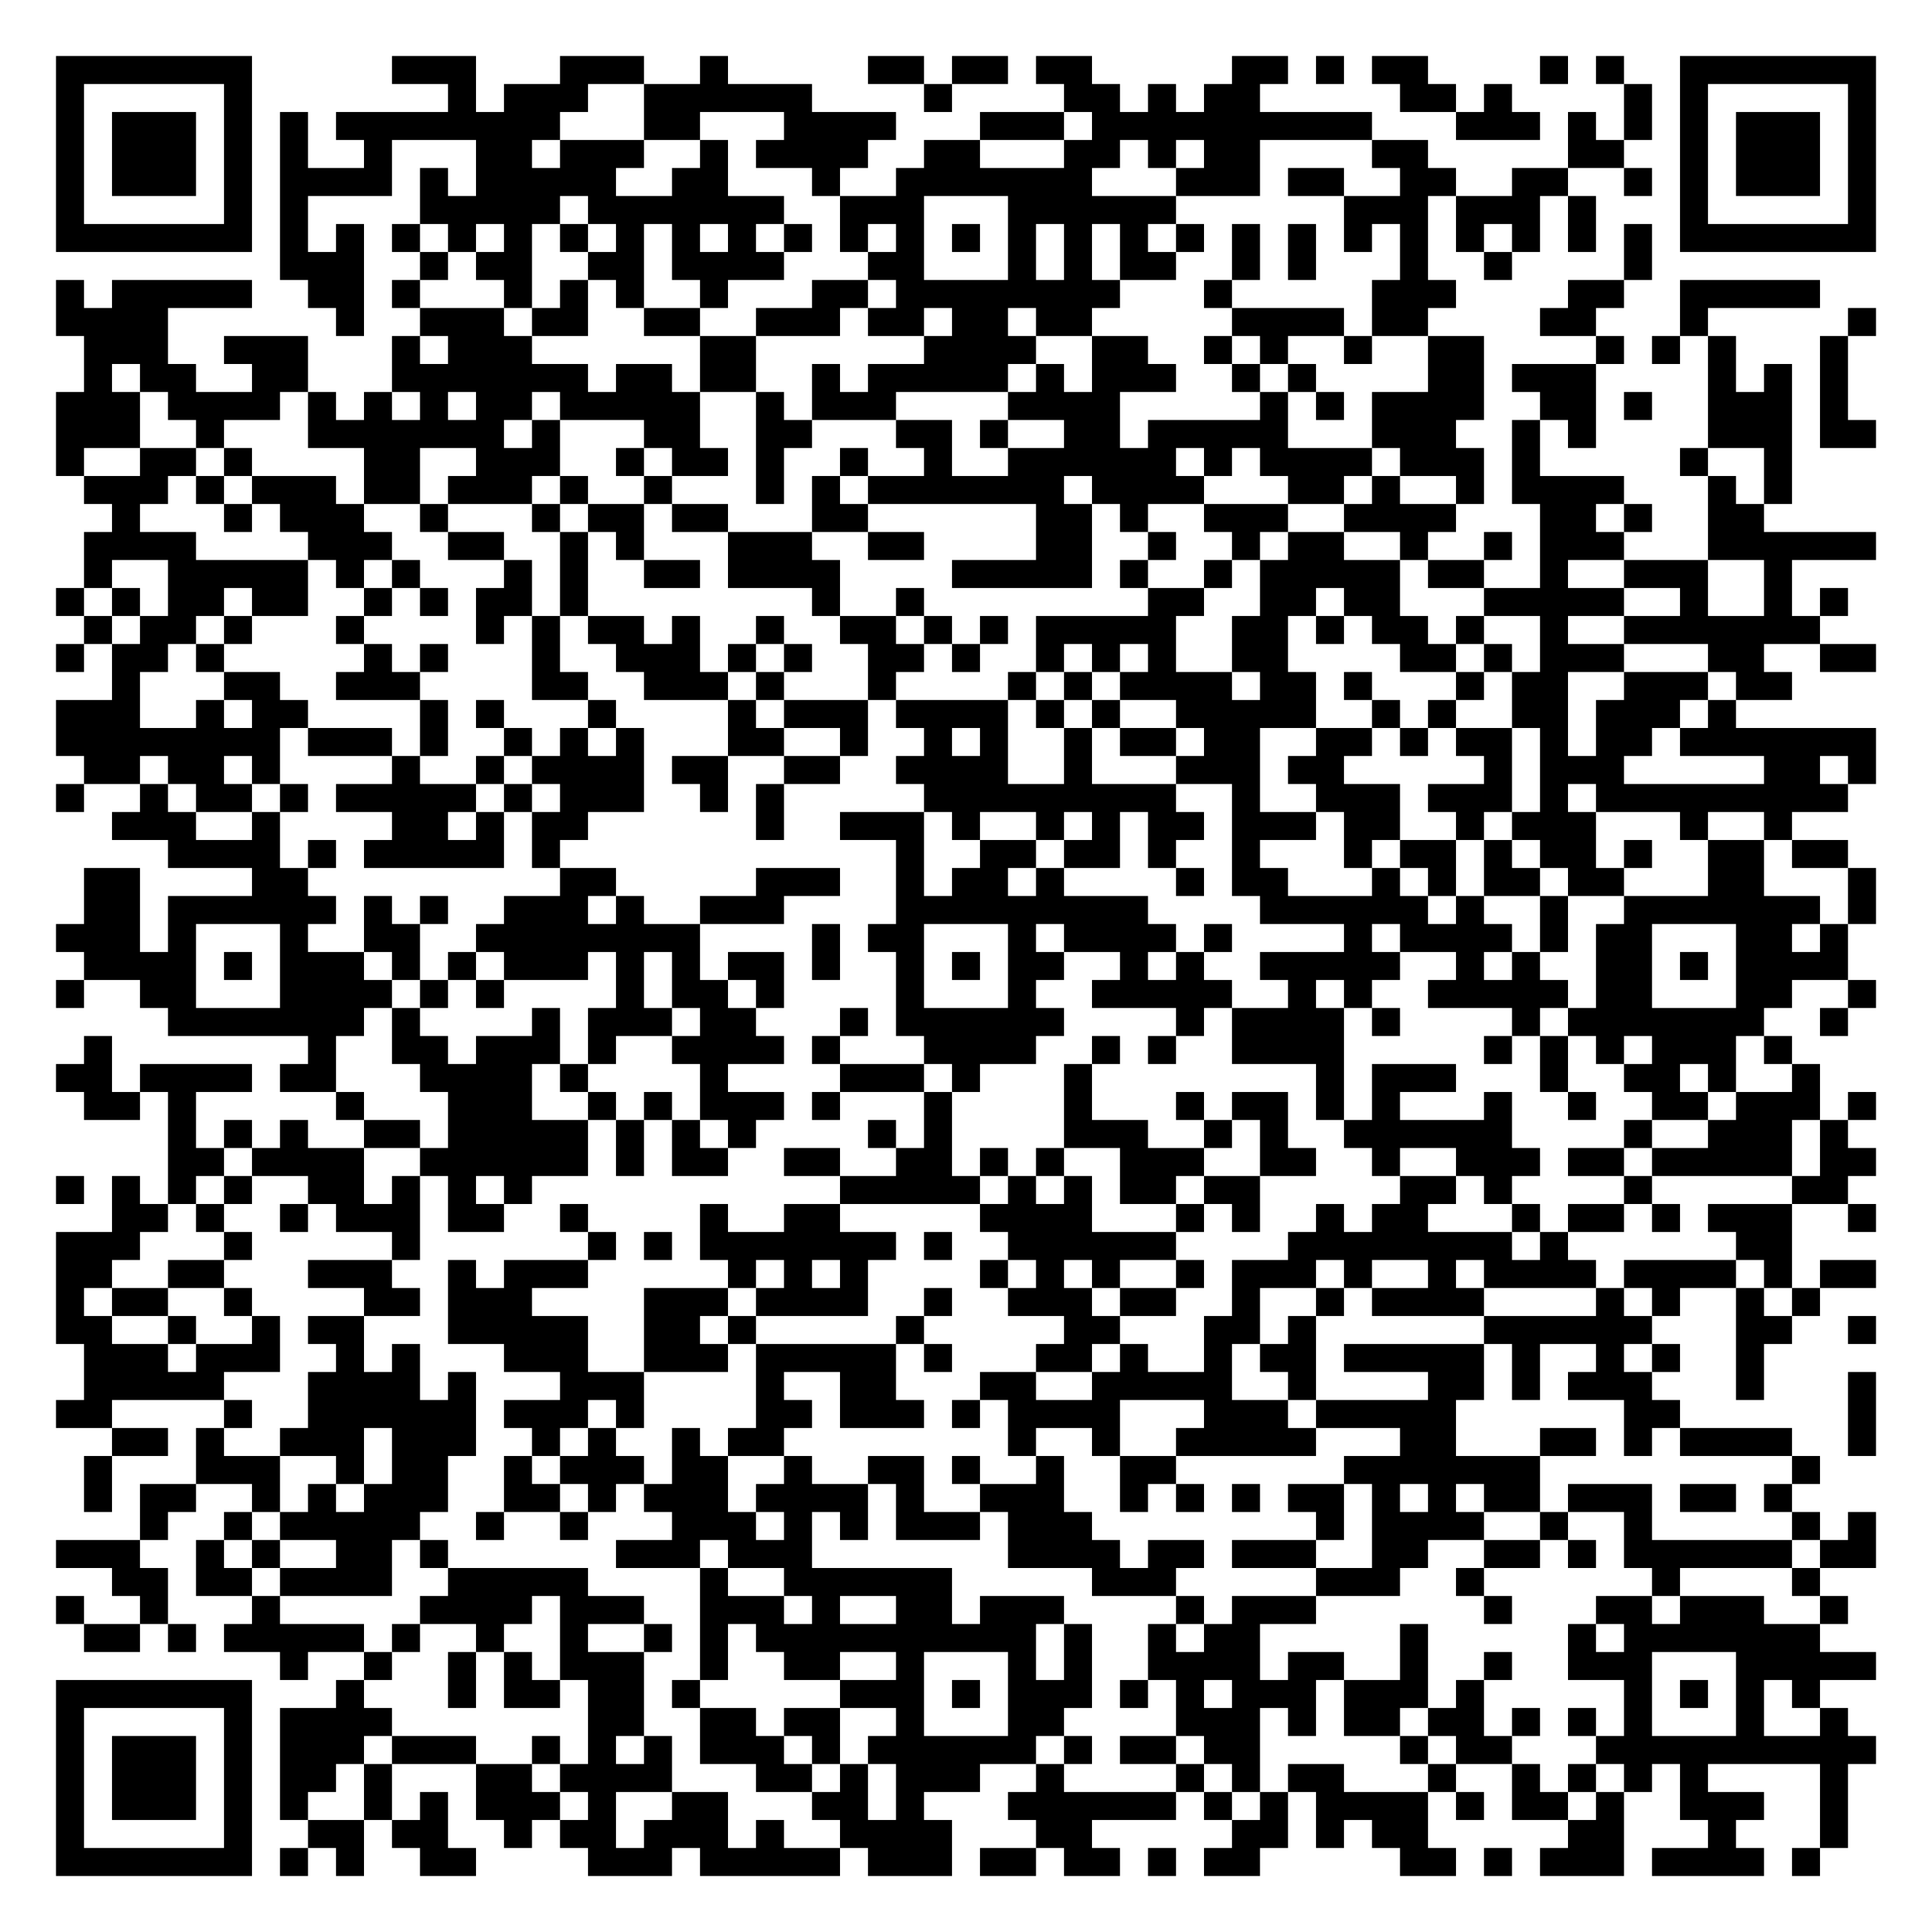
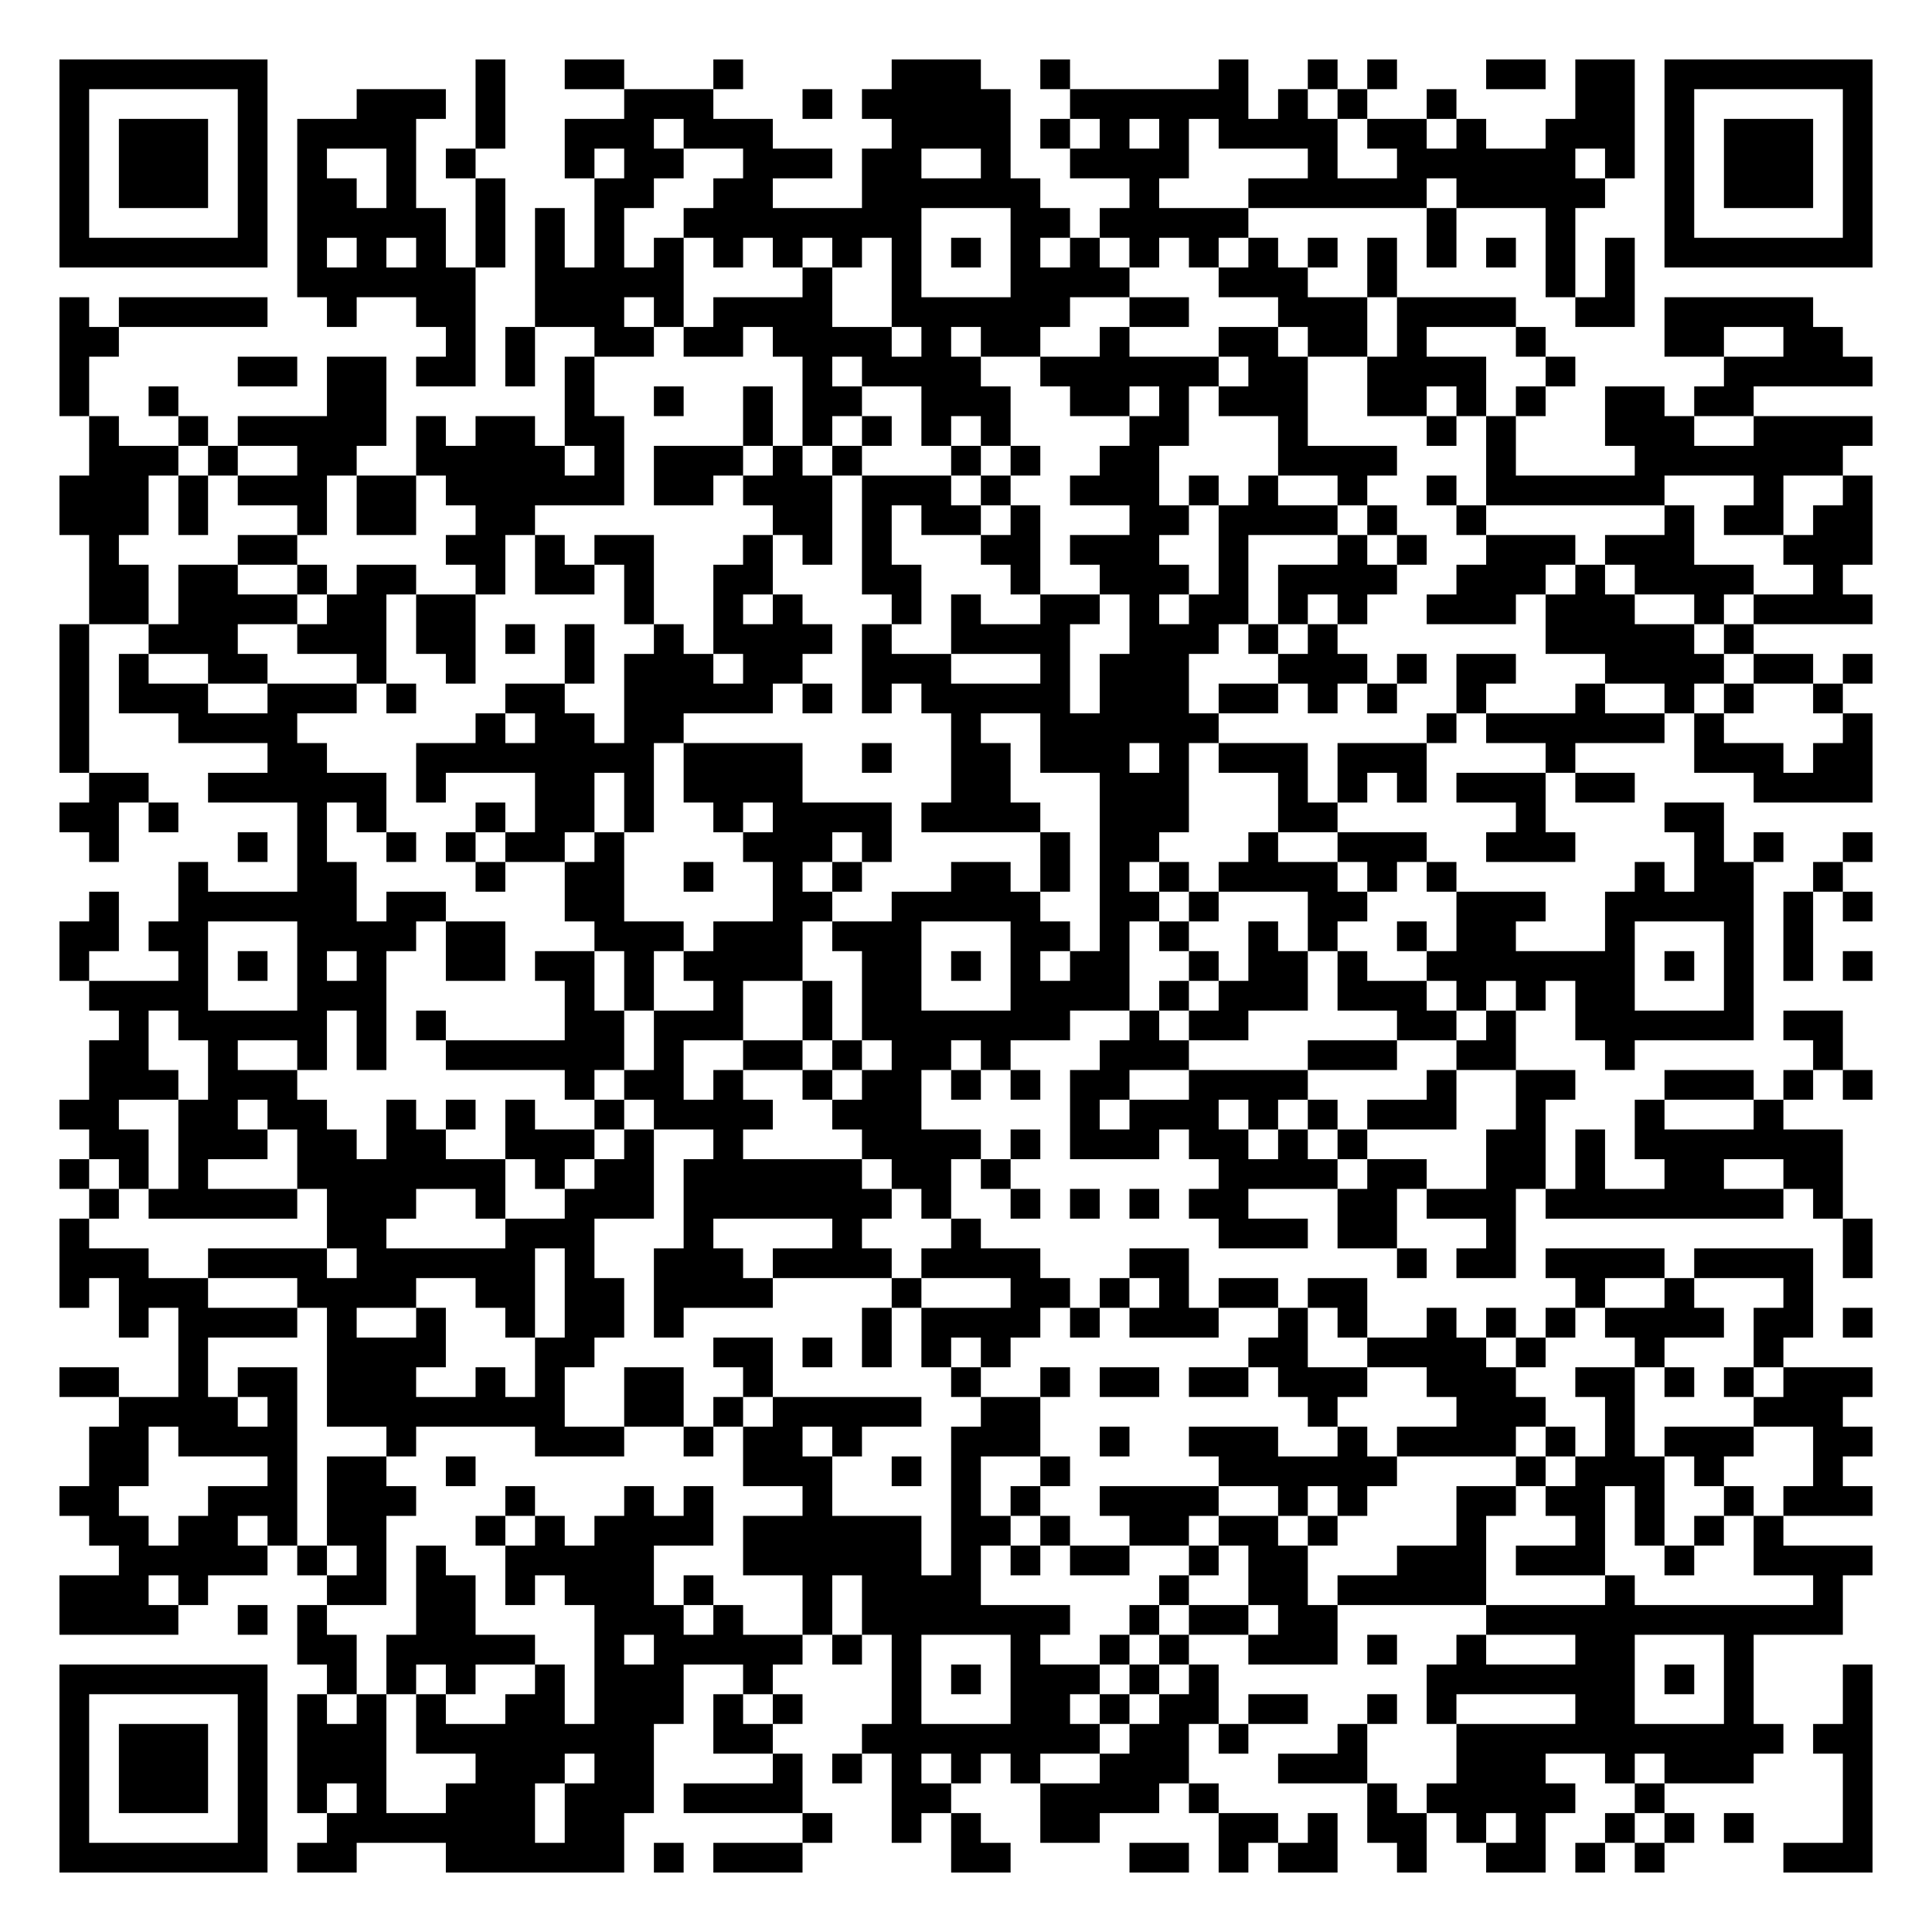
- <svg xmlns="http://www.w3.org/2000/svg" width="276" height="276" class="segno">
+ <svg xmlns="http://www.w3.org/2000/svg" width="260" height="260" class="segno">
  <g transform="scale(4)">
-     <path fill="#fff" d="M0 0h69v69h-69z" />
-     <path class="qrline" stroke="#000" d="M2 2.5h7m5 0h3m3 0h3m2 0h1m5 0h2m1 0h2m1 0h2m5 0h2m1 0h1m1 0h2m4 0h1m1 0h1m2 0h7m-65 1h1m5 0h1m7 0h1m1 0h3m2 0h6m4 0h1m4 0h2m1 0h1m1 0h2m5 0h2m1 0h1m4 0h1m1 0h1m5 0h1m-65 1h1m1 0h3m1 0h1m1 0h1m1 0h8m3 0h2m3 0h4m3 0h3m1 0h10m3 0h3m1 0h1m1 0h1m1 0h1m1 0h3m1 0h1m-65 1h1m1 0h3m1 0h1m1 0h1m2 0h1m3 0h2m1 0h3m2 0h1m1 0h4m2 0h2m3 0h2m1 0h1m1 0h2m4 0h2m5 0h2m2 0h1m1 0h3m1 0h1m-65 1h1m1 0h3m1 0h1m1 0h4m1 0h1m1 0h5m2 0h2m3 0h1m2 0h7m3 0h3m1 0h2m2 0h2m2 0h2m2 0h1m1 0h1m1 0h3m1 0h1m-65 1h1m5 0h1m1 0h1m4 0h5m1 0h7m2 0h3m3 0h6m6 0h3m1 0h3m1 0h1m3 0h1m5 0h1m-65 1h7m1 0h1m1 0h1m1 0h1m1 0h1m1 0h1m1 0h1m1 0h1m1 0h1m1 0h1m1 0h1m1 0h1m1 0h1m1 0h1m1 0h1m1 0h1m1 0h1m1 0h1m1 0h1m1 0h1m1 0h1m1 0h1m1 0h1m1 0h1m1 0h1m1 0h1m1 0h7m-57 1h3m2 0h1m1 0h2m2 0h2m1 0h4m3 0h2m3 0h1m1 0h1m1 0h2m2 0h1m1 0h1m3 0h1m2 0h1m4 0h1m-57 1h1m1 0h5m2 0h2m1 0h1m3 0h1m1 0h1m1 0h1m2 0h1m3 0h2m1 0h8m3 0h1m5 0h3m4 0h2m2 0h5m-63 1h4m6 0h1m2 0h3m1 0h2m2 0h2m2 0h3m1 0h2m1 0h2m1 0h2m5 0h4m1 0h2m4 0h2m3 0h1m5 0h1m-64 1h3m2 0h3m3 0h1m1 0h3m6 0h2m6 0h4m2 0h2m2 0h1m1 0h1m2 0h1m2 0h2m4 0h1m1 0h1m1 0h1m3 0h1m-63 1h1m1 0h2m2 0h2m3 0h7m1 0h2m1 0h2m2 0h1m1 0h5m1 0h1m1 0h3m2 0h1m1 0h1m4 0h2m1 0h3m4 0h1m1 0h1m1 0h1m-64 1h3m1 0h4m1 0h1m1 0h1m1 0h1m1 0h2m1 0h5m2 0h1m1 0h3m4 0h4m5 0h1m1 0h1m1 0h4m2 0h2m1 0h1m2 0h3m1 0h1m-64 1h3m2 0h1m3 0h7m1 0h1m3 0h2m2 0h2m3 0h2m1 0h1m2 0h2m1 0h5m3 0h3m2 0h1m1 0h1m4 0h3m1 0h2m-65 1h1m2 0h2m1 0h1m4 0h2m2 0h3m2 0h1m1 0h2m1 0h1m2 0h1m2 0h1m2 0h6m1 0h1m1 0h4m1 0h3m1 0h1m5 0h1m2 0h1m-61 1h3m1 0h1m1 0h3m1 0h2m1 0h3m1 0h1m2 0h1m3 0h1m1 0h1m1 0h7m1 0h4m3 0h2m1 0h1m2 0h1m1 0h4m3 0h1m1 0h1m-60 1h1m3 0h1m1 0h3m2 0h1m3 0h1m1 0h2m1 0h2m3 0h2m6 0h2m1 0h1m2 0h3m2 0h4m3 0h2m1 0h1m2 0h2m-60 1h4m4 0h3m2 0h2m2 0h1m1 0h1m3 0h3m2 0h2m4 0h2m2 0h1m2 0h1m1 0h2m2 0h1m2 0h1m1 0h3m3 0h6m-64 1h1m2 0h5m1 0h1m1 0h1m3 0h1m1 0h1m2 0h2m1 0h4m4 0h5m1 0h1m2 0h1m1 0h5m1 0h2m2 0h1m2 0h3m2 0h1m-62 1h1m1 0h1m1 0h2m1 0h2m2 0h1m1 0h1m1 0h2m1 0h1m8 0h1m2 0h1m8 0h2m2 0h2m1 0h2m3 0h5m2 0h1m2 0h1m1 0h1m-63 1h1m1 0h2m1 0h1m3 0h1m4 0h1m1 0h1m1 0h2m1 0h1m2 0h1m2 0h2m1 0h1m1 0h1m1 0h5m2 0h2m1 0h1m1 0h2m1 0h1m2 0h1m2 0h7m-63 1h1m1 0h2m1 0h1m5 0h1m1 0h1m3 0h1m2 0h3m1 0h1m1 0h1m2 0h2m1 0h1m2 0h1m1 0h1m1 0h1m2 0h2m4 0h2m1 0h1m1 0h3m3 0h2m2 0h2m-63 1h1m3 0h2m2 0h3m4 0h2m2 0h3m1 0h1m3 0h1m4 0h1m1 0h1m1 0h4m1 0h2m1 0h1m3 0h1m1 0h2m2 0h3m1 0h2m-62 1h3m2 0h1m1 0h2m4 0h1m1 0h1m3 0h1m4 0h1m1 0h3m1 0h4m1 0h1m1 0h1m2 0h5m2 0h1m1 0h1m2 0h2m1 0h3m1 0h1m-60 1h8m1 0h3m1 0h1m2 0h1m1 0h1m1 0h1m3 0h2m2 0h1m2 0h1m1 0h1m2 0h1m1 0h2m1 0h2m2 0h2m1 0h1m1 0h2m1 0h1m1 0h2m1 0h7m-64 1h2m1 0h2m1 0h1m4 0h1m2 0h1m1 0h4m1 0h2m2 0h2m2 0h4m2 0h1m3 0h3m1 0h2m5 0h1m1 0h3m5 0h2m1 0h1m-65 1h1m2 0h1m1 0h2m1 0h1m1 0h5m1 0h1m1 0h3m2 0h1m1 0h1m5 0h9m2 0h1m2 0h3m1 0h3m1 0h1m1 0h9m-62 1h3m2 0h1m4 0h2m1 0h1m1 0h2m6 0h1m2 0h3m1 0h1m2 0h1m1 0h1m1 0h2m1 0h3m1 0h2m2 0h1m1 0h3m3 0h1m2 0h1m-58 1h4m1 0h1m1 0h5m1 0h1m12 0h1m2 0h2m1 0h2m1 0h1m2 0h1m3 0h1m1 0h2m1 0h1m1 0h2m1 0h1m2 0h2m1 0h2m-63 1h2m4 0h2m9 0h2m5 0h3m2 0h1m1 0h2m1 0h1m4 0h1m1 0h2m3 0h1m1 0h1m1 0h2m1 0h2m3 0h2m3 0h1m-64 1h2m1 0h6m1 0h1m1 0h1m2 0h3m1 0h1m2 0h3m4 0h9m4 0h6m1 0h1m2 0h1m2 0h7m1 0h1m-65 1h3m1 0h1m3 0h1m2 0h2m2 0h8m4 0h1m1 0h2m3 0h1m1 0h4m1 0h1m4 0h1m1 0h4m1 0h1m1 0h2m3 0h2m1 0h1m-63 1h4m1 0h1m1 0h3m1 0h1m1 0h1m1 0h3m1 0h1m1 0h1m1 0h2m1 0h1m2 0h1m1 0h1m1 0h2m2 0h1m1 0h1m2 0h5m2 0h1m1 0h1m2 0h2m1 0h1m1 0h4m-64 1h1m2 0h2m3 0h4m1 0h1m1 0h1m4 0h1m1 0h2m1 0h1m4 0h1m3 0h1m2 0h5m2 0h1m1 0h1m2 0h5m1 0h2m3 0h2m2 0h1m-61 1h7m1 0h1m4 0h1m1 0h3m1 0h2m3 0h1m1 0h6m4 0h1m1 0h4m1 0h1m4 0h1m1 0h7m2 0h1m-63 1h1m7 0h1m2 0h2m1 0h3m1 0h1m2 0h4m1 0h1m3 0h4m2 0h1m1 0h1m2 0h4m5 0h1m1 0h1m1 0h1m1 0h3m1 0h1m-62 1h2m1 0h4m1 0h2m3 0h4m1 0h1m4 0h1m4 0h3m1 0h1m3 0h1m8 0h1m1 0h3m3 0h1m2 0h2m1 0h1m2 0h1m-62 1h2m1 0h1m5 0h1m3 0h3m2 0h1m1 0h1m1 0h3m1 0h1m3 0h1m4 0h1m3 0h1m1 0h2m1 0h1m1 0h1m3 0h1m2 0h1m2 0h2m1 0h3m1 0h1m-61 1h1m1 0h1m1 0h1m2 0h2m1 0h5m1 0h1m1 0h1m1 0h1m4 0h1m1 0h1m4 0h3m2 0h1m1 0h1m2 0h6m4 0h1m2 0h3m1 0h1m-60 1h2m1 0h4m2 0h6m1 0h1m1 0h2m2 0h2m2 0h2m1 0h1m1 0h1m2 0h3m2 0h2m2 0h1m2 0h3m1 0h2m1 0h5m1 0h2m-65 1h1m1 0h1m1 0h1m1 0h1m2 0h2m1 0h1m1 0h1m1 0h1m11 0h5m1 0h1m1 0h1m1 0h2m1 0h2m5 0h2m1 0h1m4 0h1m5 0h2m-62 1h2m1 0h1m2 0h1m1 0h3m1 0h2m2 0h1m4 0h1m2 0h2m5 0h4m3 0h1m1 0h1m2 0h1m1 0h2m3 0h1m1 0h2m1 0h1m1 0h3m2 0h1m-65 1h3m3 0h1m5 0h1m6 0h1m1 0h1m1 0h7m1 0h1m2 0h6m4 0h8m1 0h1m6 0h2m-62 1h2m2 0h2m3 0h3m2 0h1m1 0h3m5 0h1m1 0h1m1 0h1m4 0h1m1 0h1m1 0h1m2 0h1m1 0h3m1 0h1m2 0h1m1 0h4m1 0h4m1 0h1m1 0h2m-65 1h1m1 0h2m2 0h1m4 0h2m1 0h3m4 0h3m1 0h4m2 0h1m2 0h3m1 0h2m2 0h1m2 0h1m1 0h4m4 0h1m1 0h1m2 0h1m1 0h1m-63 1h2m2 0h1m2 0h1m1 0h2m3 0h5m2 0h2m1 0h1m5 0h1m5 0h2m3 0h2m1 0h1m6 0h6m3 0h2m2 0h1m-64 1h3m1 0h3m2 0h1m1 0h1m3 0h3m2 0h3m1 0h5m1 0h1m3 0h2m1 0h1m2 0h1m1 0h2m1 0h5m1 0h1m2 0h1m1 0h1m2 0h1m-60 1h5m3 0h4m1 0h1m3 0h3m4 0h1m2 0h2m3 0h2m2 0h5m2 0h1m4 0h2m1 0h1m1 0h3m3 0h1m3 0h1m-65 1h2m4 0h1m2 0h6m1 0h3m1 0h1m4 0h2m1 0h3m1 0h1m1 0h4m3 0h3m1 0h5m6 0h2m6 0h1m-63 1h2m1 0h1m2 0h3m1 0h3m2 0h1m1 0h1m2 0h1m1 0h2m8 0h1m2 0h1m2 0h5m3 0h2m3 0h2m1 0h1m1 0h4m2 0h1m-64 1h1m3 0h3m2 0h1m1 0h2m2 0h1m1 0h3m1 0h2m2 0h1m2 0h2m1 0h1m2 0h1m2 0h2m6 0h7m9 0h1m-62 1h1m1 0h2m2 0h1m1 0h1m1 0h3m2 0h2m1 0h1m1 0h3m1 0h4m1 0h1m2 0h3m2 0h1m1 0h1m1 0h1m1 0h2m1 0h1m1 0h1m1 0h2m1 0h3m1 0h2m1 0h1m-59 1h1m2 0h1m1 0h5m2 0h1m2 0h1m3 0h3m1 0h1m1 0h1m1 0h3m1 0h3m8 0h1m1 0h4m2 0h1m2 0h1m5 0h1m1 0h1m-65 1h3m2 0h1m1 0h1m2 0h2m1 0h1m6 0h3m1 0h3m7 0h4m1 0h2m1 0h3m2 0h2m2 0h2m1 0h1m1 0h6m1 0h2m-63 1h2m1 0h2m1 0h4m2 0h5m4 0h1m2 0h6m5 0h3m5 0h3m2 0h1m6 0h1m4 0h1m-63 1h1m2 0h1m3 0h1m5 0h4m1 0h3m2 0h3m1 0h1m2 0h2m1 0h3m4 0h1m1 0h3m6 0h1m3 0h2m1 0h3m2 0h1m-63 1h2m1 0h1m1 0h5m1 0h1m2 0h1m2 0h1m2 0h1m1 0h1m1 0h10m1 0h1m2 0h1m1 0h2m5 0h1m5 0h1m1 0h7m-55 1h1m2 0h1m2 0h1m1 0h1m1 0h3m2 0h1m2 0h2m2 0h1m3 0h1m1 0h1m2 0h4m1 0h2m2 0h1m2 0h1m2 0h3m3 0h5m-65 1h7m3 0h1m3 0h1m1 0h2m1 0h2m1 0h1m5 0h3m1 0h1m1 0h3m1 0h1m1 0h1m1 0h3m1 0h3m1 0h1m5 0h1m1 0h1m1 0h1m1 0h1m-63 1h1m5 0h1m1 0h4m7 0h2m2 0h2m1 0h2m2 0h1m3 0h2m4 0h3m1 0h1m1 0h2m1 0h2m1 0h1m1 0h1m1 0h1m3 0h1m2 0h1m-64 1h1m1 0h3m1 0h1m1 0h3m1 0h3m2 0h1m1 0h1m1 0h1m1 0h3m1 0h1m1 0h6m1 0h1m1 0h2m1 0h2m5 0h1m1 0h2m3 0h10m-65 1h1m1 0h3m1 0h1m1 0h2m1 0h1m3 0h2m1 0h4m3 0h2m1 0h1m1 0h3m2 0h1m4 0h1m1 0h1m1 0h2m3 0h1m2 0h1m1 0h1m1 0h1m1 0h1m4 0h1m-64 1h1m1 0h3m1 0h1m1 0h1m2 0h1m1 0h1m1 0h3m1 0h1m2 0h2m3 0h2m1 0h1m3 0h6m1 0h1m1 0h1m1 0h4m1 0h1m1 0h2m1 0h1m2 0h3m2 0h1m-64 1h1m5 0h1m2 0h2m1 0h2m2 0h1m1 0h2m1 0h3m1 0h1m2 0h4m3 0h2m5 0h2m1 0h1m1 0h2m5 0h2m3 0h1m3 0h1m-64 1h7m1 0h1m1 0h1m2 0h2m4 0h3m1 0h5m1 0h3m1 0h2m1 0h2m1 0h1m1 0h2m5 0h2m1 0h1m1 0h3m1 0h4m1 0h1" />
+     <path fill="#fff" d="M0 0h65v65h-65z" />
+     <path class="qrline" stroke="#000" d="M2 2.5h7m7 0h1m2 0h2m3 0h1m5 0h3m2 0h1m5 0h1m2 0h1m1 0h1m3 0h2m1 0h2m1 0h7m-61 1h1m5 0h1m3 0h3m1 0h1m4 0h3m3 0h1m1 0h5m2 0h6m1 0h1m1 0h1m2 0h1m4 0h2m1 0h1m5 0h1m-61 1h1m1 0h3m1 0h1m1 0h4m2 0h1m2 0h3m1 0h3m4 0h4m1 0h1m1 0h1m1 0h1m1 0h4m1 0h2m1 0h1m2 0h3m1 0h1m1 0h3m1 0h1m-61 1h1m1 0h3m1 0h1m1 0h1m2 0h1m1 0h1m3 0h1m1 0h2m2 0h3m1 0h2m2 0h1m2 0h4m4 0h1m2 0h6m1 0h1m1 0h1m1 0h3m1 0h1m-61 1h1m1 0h3m1 0h1m1 0h2m1 0h1m2 0h1m3 0h2m2 0h2m3 0h6m3 0h1m3 0h6m1 0h5m2 0h1m1 0h3m1 0h1m-61 1h1m5 0h1m1 0h5m1 0h1m1 0h1m1 0h1m2 0h8m3 0h2m1 0h5m6 0h1m3 0h1m3 0h1m5 0h1m-61 1h7m1 0h1m1 0h1m1 0h1m1 0h1m1 0h1m1 0h1m1 0h1m1 0h1m1 0h1m1 0h1m1 0h1m1 0h1m1 0h1m1 0h1m1 0h1m1 0h1m1 0h1m1 0h1m1 0h1m1 0h1m1 0h1m1 0h1m1 0h1m1 0h7m-53 1h6m2 0h5m4 0h1m2 0h1m3 0h4m3 0h3m2 0h1m5 0h1m1 0h1m-53 1h1m1 0h5m2 0h1m2 0h2m2 0h3m1 0h1m1 0h4m2 0h6m2 0h2m3 0h3m1 0h4m2 0h2m1 0h5m-59 1h2m11 0h1m1 0h1m2 0h2m1 0h2m1 0h4m1 0h1m1 0h2m2 0h1m3 0h2m1 0h2m1 0h1m3 0h1m4 0h2m2 0h2m-60 1h1m5 0h2m1 0h2m1 0h2m1 0h1m1 0h1m7 0h1m1 0h4m2 0h6m1 0h2m2 0h4m2 0h1m5 0h5m-61 1h1m2 0h1m5 0h2m6 0h1m2 0h1m2 0h1m1 0h2m2 0h3m2 0h2m1 0h1m1 0h3m2 0h2m1 0h1m1 0h1m2 0h2m1 0h2m-56 1h1m2 0h1m1 0h5m1 0h1m1 0h2m1 0h2m4 0h1m1 0h1m1 0h1m1 0h1m1 0h1m4 0h2m3 0h1m4 0h1m1 0h1m3 0h3m2 0h4m-60 1h3m1 0h1m2 0h2m2 0h5m1 0h1m1 0h3m1 0h1m1 0h1m3 0h1m1 0h1m2 0h2m4 0h4m3 0h1m4 0h7m-60 1h3m1 0h1m1 0h3m1 0h2m1 0h6m1 0h2m1 0h3m1 0h3m1 0h1m2 0h3m1 0h1m1 0h1m2 0h1m2 0h1m1 0h6m3 0h1m2 0h1m-61 1h3m1 0h1m3 0h1m1 0h2m2 0h2m8 0h2m1 0h1m1 0h2m1 0h1m3 0h2m1 0h4m1 0h1m2 0h1m6 0h1m1 0h2m1 0h2m-60 1h1m4 0h2m5 0h2m1 0h1m1 0h2m3 0h1m1 0h1m1 0h1m3 0h2m1 0h3m2 0h1m3 0h1m1 0h1m2 0h3m1 0h3m3 0h3m-60 1h2m1 0h2m2 0h1m1 0h2m2 0h1m1 0h2m1 0h1m2 0h2m3 0h2m3 0h1m2 0h3m1 0h1m1 0h4m2 0h3m1 0h1m1 0h4m2 0h1m-59 1h2m1 0h4m1 0h2m1 0h2m5 0h1m2 0h1m1 0h1m3 0h1m1 0h1m2 0h2m1 0h1m1 0h2m1 0h1m1 0h1m2 0h3m1 0h3m2 0h1m1 0h4m-61 1h1m2 0h3m2 0h3m1 0h2m1 0h1m1 0h1m2 0h1m1 0h4m1 0h1m2 0h4m2 0h3m1 0h1m1 0h1m7 0h5m1 0h1m-57 1h1m1 0h1m2 0h2m3 0h1m2 0h1m3 0h1m1 0h3m1 0h2m2 0h3m3 0h1m1 0h3m3 0h3m1 0h1m1 0h2m3 0h4m1 0h2m1 0h1m-61 1h1m1 0h3m2 0h3m1 0h1m3 0h2m2 0h5m1 0h1m1 0h1m1 0h5m1 0h3m1 0h2m1 0h1m1 0h1m2 0h1m3 0h1m2 0h1m1 0h1m2 0h1m-60 1h1m3 0h4m6 0h1m1 0h2m1 0h2m9 0h1m2 0h6m7 0h1m1 0h6m1 0h1m4 0h1m-61 1h1m6 0h2m3 0h8m1 0h4m2 0h1m2 0h2m1 0h3m1 0h1m1 0h3m1 0h3m4 0h1m4 0h3m1 0h2m-60 1h2m2 0h6m1 0h1m3 0h2m1 0h1m1 0h4m5 0h2m3 0h3m3 0h1m1 0h1m1 0h1m1 0h3m1 0h2m4 0h4m-61 1h2m1 0h1m4 0h1m1 0h1m3 0h1m1 0h2m1 0h1m2 0h1m1 0h4m1 0h4m2 0h3m3 0h2m6 0h1m4 0h2m-55 1h1m4 0h1m1 0h1m2 0h1m1 0h1m1 0h2m1 0h1m4 0h3m1 0h1m5 0h1m1 0h2m3 0h1m2 0h3m2 0h3m4 0h1m1 0h1m2 0h1m-57 1h1m3 0h2m4 0h1m2 0h2m2 0h1m2 0h1m1 0h1m3 0h2m1 0h1m1 0h1m1 0h1m1 0h4m1 0h1m1 0h1m6 0h1m1 0h2m2 0h1m-59 1h1m2 0h6m1 0h2m4 0h2m5 0h2m2 0h5m2 0h2m1 0h1m3 0h2m3 0h3m2 0h5m1 0h1m1 0h1m-61 1h2m1 0h2m3 0h4m1 0h2m3 0h3m1 0h3m1 0h3m3 0h2m1 0h1m1 0h1m2 0h1m1 0h1m2 0h1m1 0h2m3 0h1m3 0h1m1 0h1m-59 1h1m3 0h1m1 0h1m1 0h1m1 0h1m2 0h2m1 0h2m1 0h1m1 0h4m2 0h2m1 0h1m1 0h1m1 0h2m2 0h1m1 0h2m1 0h1m2 0h7m1 0h1m1 0h1m1 0h1m1 0h1m-60 1h4m3 0h3m6 0h1m1 0h1m2 0h1m2 0h1m1 0h2m3 0h4m1 0h1m1 0h3m1 0h3m1 0h1m1 0h1m1 0h2m3 0h1m-55 1h1m1 0h5m1 0h1m1 0h1m4 0h2m1 0h3m2 0h1m1 0h7m2 0h1m1 0h2m5 0h2m1 0h1m2 0h6m1 0h2m-59 1h2m2 0h1m2 0h1m1 0h1m2 0h6m1 0h1m2 0h2m1 0h1m1 0h2m1 0h1m3 0h3m4 0h3m2 0h2m3 0h1m6 0h1m-59 1h3m1 0h3m9 0h1m1 0h2m1 0h1m2 0h1m1 0h2m1 0h1m1 0h1m1 0h2m2 0h4m4 0h1m2 0h2m3 0h3m1 0h1m1 0h1m-61 1h2m2 0h2m1 0h2m2 0h1m1 0h1m1 0h1m2 0h1m1 0h4m2 0h3m5 0h1m1 0h3m1 0h1m1 0h1m1 0h3m2 0h1m3 0h1m3 0h1m-57 1h2m1 0h3m1 0h2m1 0h2m2 0h3m1 0h1m2 0h1m4 0h4m1 0h1m1 0h3m1 0h2m1 0h1m1 0h1m4 0h2m1 0h1m1 0h7m-60 1h1m1 0h1m1 0h1m3 0h7m1 0h1m1 0h2m1 0h6m1 0h2m1 0h1m7 0h4m1 0h2m2 0h2m1 0h1m2 0h2m2 0h2m-59 1h1m1 0h5m1 0h3m2 0h1m2 0h3m1 0h7m1 0h1m2 0h1m1 0h1m1 0h1m1 0h2m3 0h2m1 0h3m1 0h8m1 0h1m-60 1h1m8 0h2m4 0h3m3 0h1m4 0h1m3 0h1m8 0h3m1 0h2m3 0h1m11 0h1m-61 1h3m2 0h4m1 0h6m1 0h1m2 0h3m1 0h4m1 0h4m3 0h2m7 0h1m1 0h2m1 0h4m1 0h4m1 0h1m-61 1h1m1 0h3m3 0h4m2 0h2m1 0h2m1 0h4m4 0h1m3 0h2m1 0h1m1 0h1m1 0h2m1 0h2m7 0h1m2 0h1m3 0h1m-57 1h1m1 0h4m1 0h1m2 0h1m2 0h1m1 0h2m1 0h1m6 0h1m1 0h4m1 0h1m1 0h3m2 0h1m1 0h1m2 0h1m1 0h1m1 0h1m1 0h4m1 0h2m1 0h1m-57 1h1m4 0h4m3 0h2m4 0h2m1 0h1m1 0h1m1 0h1m1 0h1m8 0h2m2 0h4m1 0h1m3 0h1m3 0h1m-58 1h2m2 0h1m1 0h2m1 0h3m2 0h1m1 0h1m2 0h2m2 0h1m6 0h1m2 0h1m1 0h2m1 0h2m1 0h3m2 0h3m2 0h2m1 0h1m1 0h1m1 0h3m-59 1h4m1 0h1m1 0h8m2 0h2m1 0h1m1 0h5m2 0h2m9 0h1m4 0h3m2 0h1m4 0h3m-59 1h2m1 0h4m3 0h1m4 0h3m2 0h1m1 0h2m1 0h1m3 0h3m2 0h1m2 0h3m2 0h1m1 0h4m1 0h1m1 0h1m1 0h3m2 0h2m-60 1h2m4 0h1m1 0h2m2 0h1m9 0h3m2 0h1m1 0h1m2 0h1m5 0h6m4 0h1m1 0h3m1 0h1m3 0h1m-60 1h2m3 0h3m1 0h3m3 0h1m3 0h1m1 0h1m3 0h1m4 0h1m1 0h1m2 0h4m2 0h1m1 0h1m3 0h2m1 0h2m1 0h1m2 0h1m1 0h3m-60 1h2m1 0h2m1 0h1m1 0h2m3 0h1m1 0h1m1 0h4m1 0h6m1 0h2m1 0h1m2 0h2m1 0h2m1 0h1m4 0h1m3 0h1m1 0h1m1 0h1m1 0h1m-56 1h5m1 0h1m1 0h1m1 0h1m2 0h5m3 0h6m1 0h1m1 0h1m1 0h2m2 0h1m1 0h2m3 0h3m1 0h3m2 0h1m2 0h4m-61 1h3m1 0h1m4 0h2m1 0h2m1 0h1m1 0h3m1 0h1m3 0h1m1 0h4m6 0h1m2 0h2m1 0h5m4 0h1m6 0h1m-60 1h4m2 0h1m1 0h1m3 0h2m4 0h3m1 0h1m2 0h1m1 0h7m2 0h1m1 0h2m1 0h2m5 0h12m-52 1h2m1 0h5m2 0h1m1 0h5m1 0h1m1 0h1m3 0h1m2 0h1m1 0h1m2 0h3m1 0h1m2 0h1m3 0h2m3 0h1m-57 1h7m2 0h1m1 0h1m1 0h1m2 0h1m1 0h3m2 0h1m4 0h1m1 0h1m1 0h3m1 0h1m1 0h1m7 0h7m1 0h1m1 0h1m3 0h1m-61 1h1m5 0h1m1 0h1m1 0h1m1 0h1m2 0h2m1 0h3m1 0h1m1 0h1m3 0h1m3 0h2m1 0h1m1 0h2m1 0h2m2 0h1m1 0h1m4 0h2m3 0h1m3 0h1m-61 1h1m1 0h3m1 0h1m1 0h3m1 0h8m2 0h2m3 0h8m1 0h2m1 0h1m3 0h1m3 0h11m1 0h2m-61 1h1m1 0h3m1 0h1m1 0h3m3 0h3m1 0h2m4 0h1m1 0h1m1 0h1m1 0h1m1 0h1m2 0h3m3 0h3m3 0h3m2 0h1m1 0h3m3 0h1m-61 1h1m1 0h3m1 0h1m1 0h1m1 0h1m2 0h3m1 0h3m1 0h4m3 0h2m3 0h4m1 0h1m5 0h1m1 0h5m2 0h1m6 0h1m-61 1h1m5 0h1m2 0h7m1 0h2m6 0h1m2 0h1m1 0h1m2 0h2m4 0h2m1 0h1m1 0h2m1 0h1m1 0h1m2 0h1m1 0h1m1 0h1m3 0h1m-61 1h7m1 0h2m3 0h6m1 0h1m1 0h3m5 0h2m4 0h2m1 0h1m1 0h2m2 0h1m2 0h2m1 0h1m1 0h1m4 0h3" />
  </g>
</svg>
